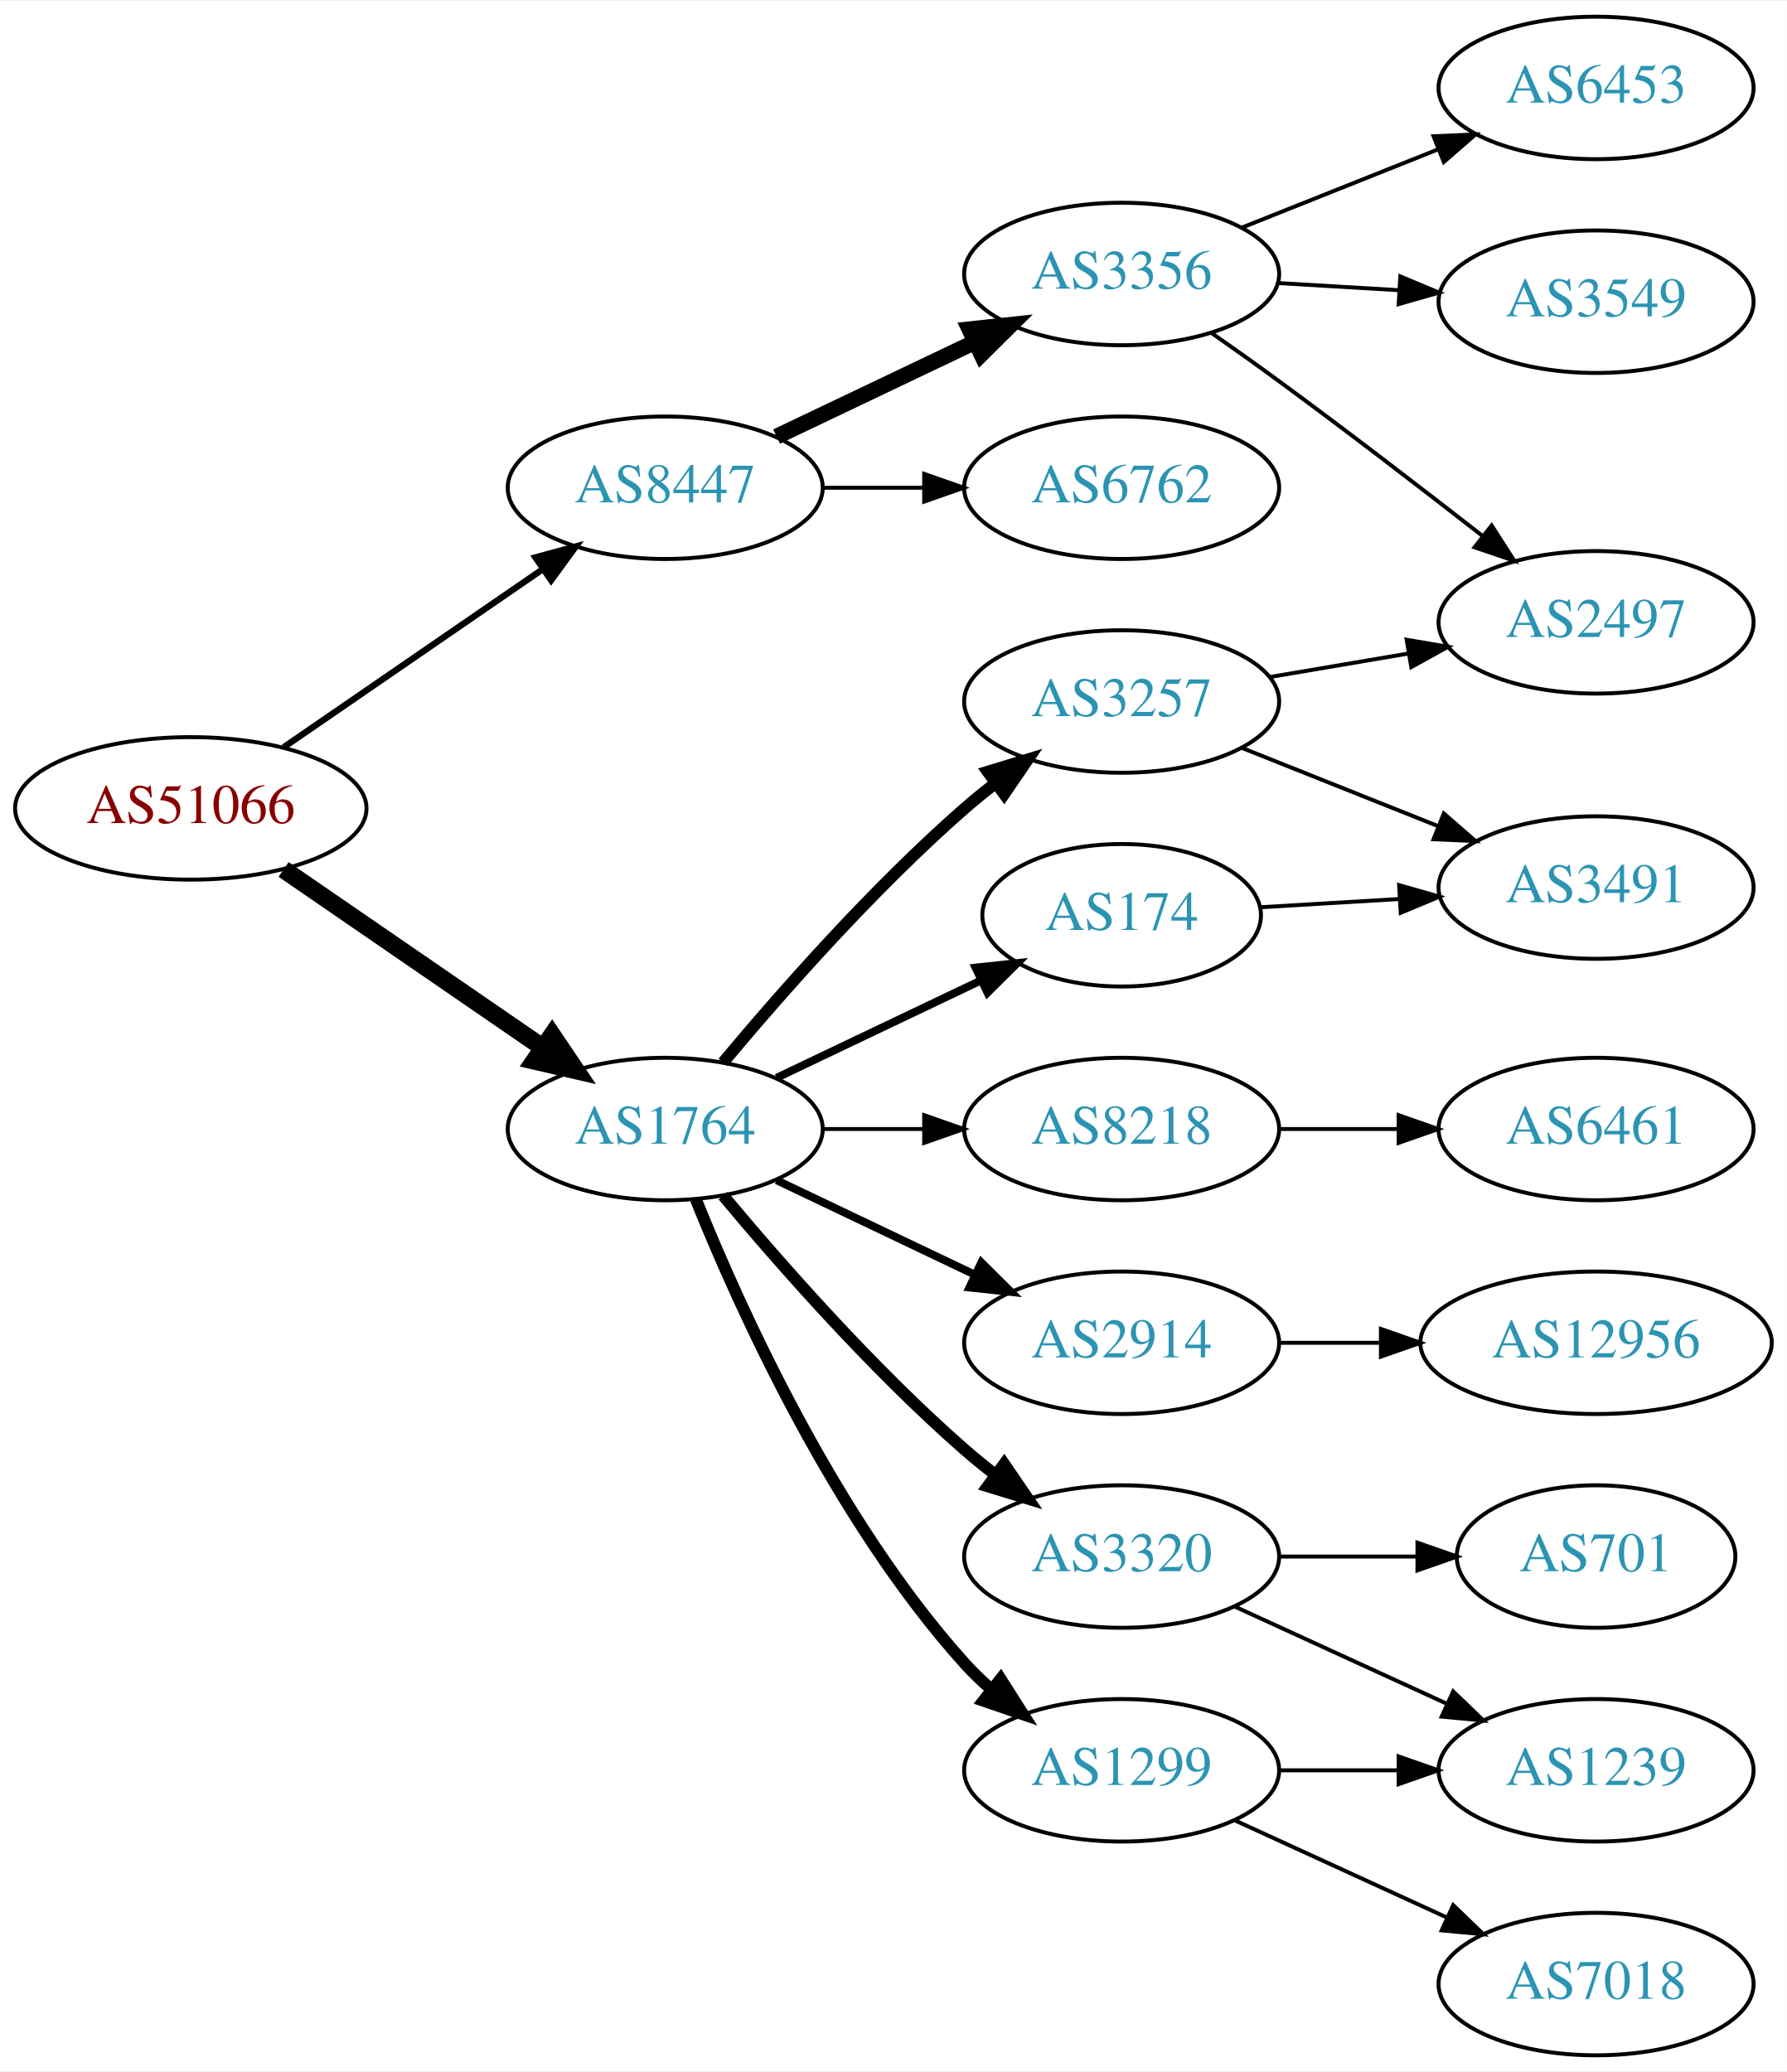
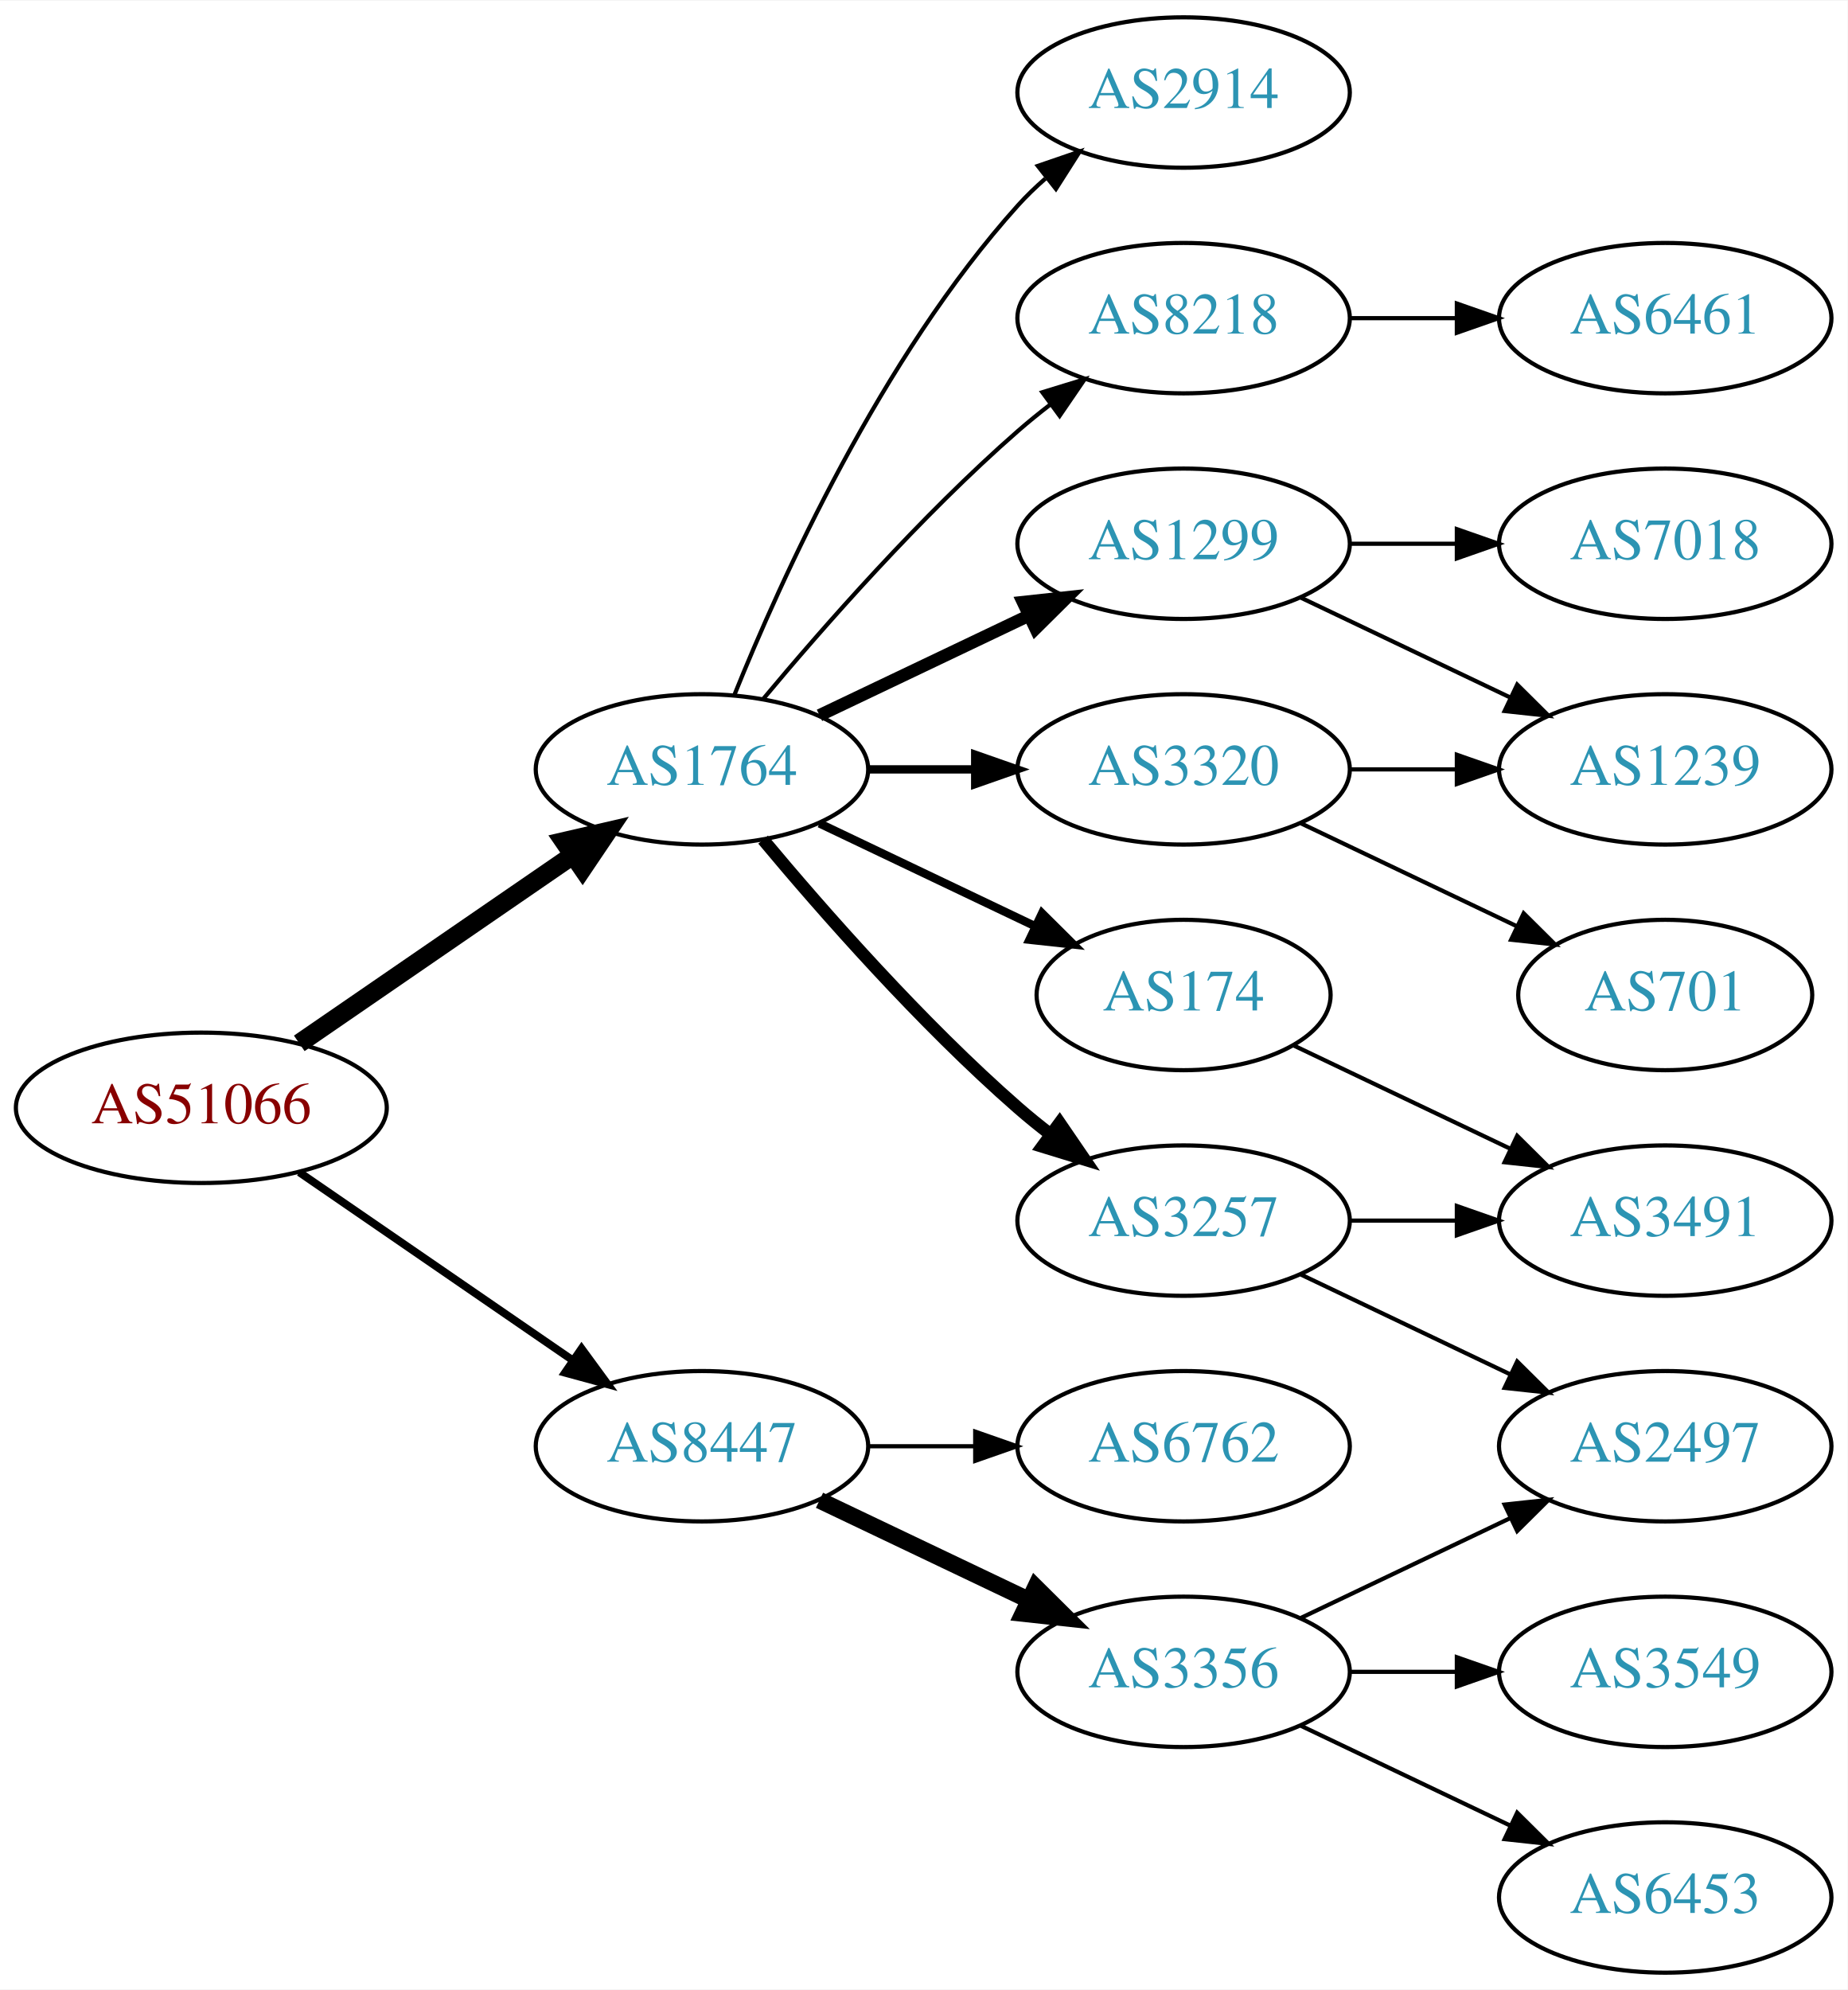
- <svg xmlns="http://www.w3.org/2000/svg" xmlns:xlink="http://www.w3.org/1999/xlink" width="451pt" height="523pt" viewBox="0.00 0.00 451.37 523.00">
-   <g id="graph0" class="graph" transform="scale(1 1) rotate(0) translate(4 519)">
-     <polygon fill="white" stroke="none" points="-4,4 -4,-519 447.37,-519 447.37,4 -4,4" />
+ <svg xmlns="http://www.w3.org/2000/svg" xmlns:xlink="http://www.w3.org/1999/xlink" width="442pt" height="476pt" viewBox="0.00 0.00 442.27 476.00">
+   <g id="graph0" class="graph" transform="scale(1 1) rotate(0) translate(4 472)">
+     <polygon fill="white" stroke="none" points="-4,4 -4,-472 438.271,-472 438.271,4 -4,4" />
    <g id="node1" class="node">
      <g id="a_node1">
        <a xlink:href="/asn/51066" xlink:title="AS51066 ~ AUSTROCONTROL-AS [AT]">
-           <ellipse fill="#ffffff" stroke="black" cx="44.196" cy="-315" rx="44.393" ry="18" />
-           <text text-anchor="middle" x="44.196" y="-311.3" font-family="Times,serif" font-size="14.00" fill="#880000">AS51066</text>
+           <ellipse fill="#ffffff" stroke="black" cx="44.196" cy="-207" rx="44.393" ry="18" />
+           <text text-anchor="middle" x="44.196" y="-203.3" font-family="Times,serif" font-size="14.00" fill="#880000">AS51066</text>
        </a>
      </g>
    </g>
    <g id="node2" class="node">
      <g id="a_node2">
        <a xlink:href="/asn/1764" xlink:title="AS1764 ~ NEXTLAYER-AS [AT]">
-           <ellipse fill="#ffffff" stroke="black" cx="164.039" cy="-234" rx="39.794" ry="18" />
-           <text text-anchor="middle" x="164.039" y="-230.3" font-family="Times,serif" font-size="14.00" fill="#2c94b3">AS1764</text>
+           <ellipse fill="#ffffff" stroke="black" cx="164.039" cy="-288" rx="39.794" ry="18" />
+           <text text-anchor="middle" x="164.039" y="-284.3" font-family="Times,serif" font-size="14.00" fill="#2c94b3">AS1764</text>
        </a>
      </g>
    </g>
    <g id="edge1" class="edge">
-       <path fill="none" stroke="black" stroke-width="4.5" d="M67.639,-299.574C86.22,-286.802 112.781,-268.545 133.161,-254.537" />
-       <polygon fill="black" stroke="black" stroke-width="4.5" points="135.464,-257.731 141.475,-248.822 131.003,-251.242 135.464,-257.731" />
+       <path fill="none" stroke="black" stroke-width="4.5" d="M67.639,-222.426C86.22,-235.198 112.781,-253.455 133.161,-267.463" />
+       <polygon fill="black" stroke="black" stroke-width="4.5" points="131.003,-270.758 141.475,-273.178 135.464,-264.269 131.003,-270.758" />
    </g>
    <g id="node3" class="node">
      <g id="a_node3">
        <a xlink:href="/asn/8447" xlink:title="AS8447 ~ A1 Telekom Austria AG [AT]">
-           <ellipse fill="#ffffff" stroke="black" cx="164.039" cy="-396" rx="39.794" ry="18" />
-           <text text-anchor="middle" x="164.039" y="-392.3" font-family="Times,serif" font-size="14.00" fill="#2c94b3">AS8447</text>
+           <ellipse fill="#ffffff" stroke="black" cx="164.039" cy="-126" rx="39.794" ry="18" />
+           <text text-anchor="middle" x="164.039" y="-122.3" font-family="Times,serif" font-size="14.00" fill="#2c94b3">AS8447</text>
        </a>
      </g>
    </g>
    <g id="edge2" class="edge">
-       <path fill="none" stroke="black" stroke-width="1.607" d="M67.639,-330.426C86.22,-343.198 112.781,-361.455 133.161,-375.463" />
-       <polygon fill="black" stroke="black" stroke-width="1.607" points="131.251,-378.398 141.475,-381.178 135.216,-372.629 131.251,-378.398" />
+       <path fill="none" stroke="black" stroke-width="1.875" d="M67.639,-191.574C86.22,-178.802 112.781,-160.545 133.161,-146.537" />
+       <polygon fill="black" stroke="black" stroke-width="1.875" points="135.216,-149.371 141.475,-140.822 131.251,-143.602 135.216,-149.371" />
    </g>
    <g id="node4" class="node">
      <g id="a_node4">
-         <a xlink:href="/asn/3257" xlink:title="AS3257 ~ GTT [DE]">
+         <a xlink:href="/asn/1299" xlink:title="AS1299 ~ Telia Carrier [EU]">
          <ellipse fill="#ffffff" stroke="black" cx="279.332" cy="-342" rx="39.794" ry="18" />
-           <text text-anchor="middle" x="279.332" y="-338.3" font-family="Times,serif" font-size="14.00" fill="#2c94b3">AS3257</text>
+           <text text-anchor="middle" x="279.332" y="-338.3" font-family="Times,serif" font-size="14.00" fill="#2c94b3">AS1299</text>
        </a>
      </g>
    </g>
    <g id="edge3" class="edge">
-       <path fill="none" stroke="black" stroke-width="3" d="M178.669,-250.817C192.951,-267.929 216.498,-294.745 239.685,-315 242.151,-317.154 244.789,-319.294 247.487,-321.372" />
-       <polygon fill="black" stroke="black" stroke-width="3" points="245.512,-324.264 255.641,-327.37 249.66,-318.625 245.512,-324.264" />
+       <path fill="none" stroke="black" stroke-width="3" d="M192.175,-300.934C207.169,-308.081 225.99,-317.052 242.213,-324.785" />
+       <polygon fill="black" stroke="black" stroke-width="3" points="240.884,-328.028 251.417,-329.171 243.895,-321.709 240.884,-328.028" />
    </g>
    <g id="node5" class="node">
      <g id="a_node5">
        <a xlink:href="/asn/8218" xlink:title="AS8218 ~ legacy Neotelecoms [FR]">
-           <ellipse fill="#ffffff" stroke="black" cx="279.332" cy="-234" rx="39.794" ry="18" />
-           <text text-anchor="middle" x="279.332" y="-230.3" font-family="Times,serif" font-size="14.00" fill="#2c94b3">AS8218</text>
+           <ellipse fill="#ffffff" stroke="black" cx="279.332" cy="-396" rx="39.794" ry="18" />
+           <text text-anchor="middle" x="279.332" y="-392.3" font-family="Times,serif" font-size="14.00" fill="#2c94b3">AS8218</text>
        </a>
      </g>
    </g>
    <g id="edge4" class="edge">
-       <path fill="none" stroke="black" d="M203.711,-234C211.914,-234 220.678,-234 229.21,-234" />
-       <polygon fill="black" stroke="black" points="229.449,-237.5 239.449,-234 229.449,-230.5 229.449,-237.5" />
+       <path fill="none" stroke="black" d="M178.669,-304.817C192.951,-321.929 216.498,-348.745 239.685,-369 242.151,-371.154 244.789,-373.294 247.487,-375.372" />
+       <polygon fill="black" stroke="black" points="245.512,-378.264 255.641,-381.37 249.66,-372.625 245.512,-378.264" />
    </g>
    <g id="node6" class="node">
      <g id="a_node6">
-         <a xlink:href="/asn/2914" xlink:title="AS2914 ~ NTT America, Inc. [US]">
-           <ellipse fill="#ffffff" stroke="black" cx="279.332" cy="-180" rx="39.794" ry="18" />
-           <text text-anchor="middle" x="279.332" y="-176.3" font-family="Times,serif" font-size="14.00" fill="#2c94b3">AS2914</text>
+         <a xlink:href="/asn/3320" xlink:title="AS3320 ~ DTAG [DE]">
+           <ellipse fill="#ffffff" stroke="black" cx="279.332" cy="-288" rx="39.794" ry="18" />
+           <text text-anchor="middle" x="279.332" y="-284.3" font-family="Times,serif" font-size="14.00" fill="#2c94b3">AS3320</text>
        </a>
      </g>
    </g>
    <g id="edge5" class="edge">
-       <path fill="none" stroke="black" stroke-width="2" d="M192.175,-221.066C207.169,-213.919 225.99,-204.948 242.213,-197.215" />
-       <polygon fill="black" stroke="black" stroke-width="2" points="243.895,-200.291 251.417,-192.829 240.884,-193.972 243.895,-200.291" />
+       <path fill="none" stroke="black" stroke-width="2" d="M203.711,-288C211.914,-288 220.678,-288 229.21,-288" />
+       <polygon fill="black" stroke="black" stroke-width="2" points="229.449,-291.5 239.449,-288 229.449,-284.5 229.449,-291.5" />
    </g>
    <g id="node7" class="node">
      <g id="a_node7">
-         <a xlink:href="/asn/1299" xlink:title="AS1299 ~ Telia Carrier [EU]">
-           <ellipse fill="#ffffff" stroke="black" cx="279.332" cy="-72" rx="39.794" ry="18" />
-           <text text-anchor="middle" x="279.332" y="-68.3" font-family="Times,serif" font-size="14.00" fill="#2c94b3">AS1299</text>
+         <a xlink:href="/asn/174" xlink:title="AS174 ~ Cogent Communications [US]">
+           <ellipse fill="#ffffff" stroke="black" cx="279.332" cy="-234" rx="35.194" ry="18" />
+           <text text-anchor="middle" x="279.332" y="-230.3" font-family="Times,serif" font-size="14.00" fill="#2c94b3">AS174</text>
        </a>
      </g>
    </g>
    <g id="edge6" class="edge">
-       <path fill="none" stroke="black" stroke-width="3" d="M171.786,-216.213C182.837,-188.757 206.891,-135.422 239.685,-99 241.688,-96.776 243.906,-94.637 246.239,-92.603" />
-       <polygon fill="black" stroke="black" stroke-width="3" points="248.769,-95.065 254.458,-86.127 244.437,-89.567 248.769,-95.065" />
+       <path fill="none" stroke="black" stroke-width="2" d="M192.175,-275.066C207.607,-267.71 227.092,-258.423 243.628,-250.541" />
+       <polygon fill="black" stroke="black" stroke-width="2" points="245.448,-253.551 252.969,-246.089 242.436,-247.232 245.448,-253.551" />
    </g>
    <g id="node8" class="node">
      <g id="a_node8">
-         <a xlink:href="/asn/3320" xlink:title="AS3320 ~ DTAG [DE]">
-           <ellipse fill="#ffffff" stroke="black" cx="279.332" cy="-126" rx="39.794" ry="18" />
-           <text text-anchor="middle" x="279.332" y="-122.3" font-family="Times,serif" font-size="14.00" fill="#2c94b3">AS3320</text>
+         <a xlink:href="/asn/2914" xlink:title="AS2914 ~ NTT America, Inc. [US]">
+           <ellipse fill="#ffffff" stroke="black" cx="279.332" cy="-450" rx="39.794" ry="18" />
+           <text text-anchor="middle" x="279.332" y="-446.3" font-family="Times,serif" font-size="14.00" fill="#2c94b3">AS2914</text>
        </a>
      </g>
    </g>
    <g id="edge7" class="edge">
-       <path fill="none" stroke="black" stroke-width="3" d="M178.669,-217.183C192.951,-200.071 216.498,-173.255 239.685,-153 242.151,-150.846 244.789,-148.706 247.487,-146.628" />
-       <polygon fill="black" stroke="black" stroke-width="3" points="249.66,-149.375 255.641,-140.63 245.512,-143.736 249.66,-149.375" />
+       <path fill="none" stroke="black" d="M171.786,-305.787C182.837,-333.243 206.891,-386.578 239.685,-423 241.688,-425.224 243.906,-427.363 246.239,-429.397" />
+       <polygon fill="black" stroke="black" points="244.437,-432.433 254.458,-435.873 248.769,-426.935 244.437,-432.433" />
    </g>
    <g id="node9" class="node">
      <g id="a_node9">
-         <a xlink:href="/asn/174" xlink:title="AS174 ~ Cogent Communications [US]">
-           <ellipse fill="#ffffff" stroke="black" cx="279.332" cy="-288" rx="35.194" ry="18" />
-           <text text-anchor="middle" x="279.332" y="-284.3" font-family="Times,serif" font-size="14.00" fill="#2c94b3">AS174</text>
+         <a xlink:href="/asn/3257" xlink:title="AS3257 ~ GTT [DE]">
+           <ellipse fill="#ffffff" stroke="black" cx="279.332" cy="-180" rx="39.794" ry="18" />
+           <text text-anchor="middle" x="279.332" y="-176.3" font-family="Times,serif" font-size="14.00" fill="#2c94b3">AS3257</text>
        </a>
      </g>
    </g>
    <g id="edge8" class="edge">
-       <path fill="none" stroke="black" stroke-width="2" d="M192.175,-246.934C207.607,-254.29 227.092,-263.577 243.628,-271.459" />
-       <polygon fill="black" stroke="black" stroke-width="2" points="242.436,-274.768 252.969,-275.911 245.448,-268.449 242.436,-274.768" />
+       <path fill="none" stroke="black" stroke-width="3" d="M178.669,-271.183C192.951,-254.071 216.498,-227.255 239.685,-207 242.151,-204.846 244.789,-202.706 247.487,-200.628" />
+       <polygon fill="black" stroke="black" stroke-width="3" points="249.66,-203.375 255.641,-194.63 245.512,-197.736 249.66,-203.375" />
+     </g>
+     <g id="node16" class="node">
+       <g id="a_node16">
+         <a xlink:href="/asn/6762" xlink:title="AS6762 ~ TELECOM ITALIA SPARKLE S.p.A. [IT]">
+           <ellipse fill="#ffffff" stroke="black" cx="279.332" cy="-126" rx="39.794" ry="18" />
+           <text text-anchor="middle" x="279.332" y="-122.3" font-family="Times,serif" font-size="14.00" fill="#2c94b3">AS6762</text>
+         </a>
+       </g>
+     </g>
+     <g id="edge17" class="edge">
+       <path fill="none" stroke="black" d="M203.711,-126C211.914,-126 220.678,-126 229.21,-126" />
+       <polygon fill="black" stroke="black" points="229.449,-129.5 239.449,-126 229.449,-122.5 229.449,-129.5" />
    </g>
    <g id="node17" class="node">
      <g id="a_node17">
        <a xlink:href="/asn/3356" xlink:title="AS3356 ~ Level 3 Parent, LLC [US]">
-           <ellipse fill="#ffffff" stroke="black" cx="279.332" cy="-450" rx="39.794" ry="18" />
-           <text text-anchor="middle" x="279.332" y="-446.3" font-family="Times,serif" font-size="14.00" fill="#2c94b3">AS3356</text>
+           <ellipse fill="#ffffff" stroke="black" cx="279.332" cy="-72" rx="39.794" ry="18" />
+           <text text-anchor="middle" x="279.332" y="-68.3" font-family="Times,serif" font-size="14.00" fill="#2c94b3">AS3356</text>
        </a>
      </g>
    </g>
    <g id="edge18" class="edge">
-       <path fill="none" stroke="black" stroke-width="4" d="M192.175,-408.934C207.169,-416.081 225.99,-425.052 242.213,-432.785" />
-       <polygon fill="black" stroke="black" stroke-width="4" points="240.884,-436.028 251.417,-437.171 243.895,-429.709 240.884,-436.028" />
-     </g>
-     <g id="node18" class="node">
-       <g id="a_node18">
-         <a xlink:href="/asn/6762" xlink:title="AS6762 ~ TELECOM ITALIA SPARKLE S.p.A. [IT]">
-           <ellipse fill="#ffffff" stroke="black" cx="279.332" cy="-396" rx="39.794" ry="18" />
-           <text text-anchor="middle" x="279.332" y="-392.3" font-family="Times,serif" font-size="14.00" fill="#2c94b3">AS6762</text>
-         </a>
-       </g>
-     </g>
-     <g id="edge19" class="edge">
-       <path fill="none" stroke="black" d="M203.711,-396C211.914,-396 220.678,-396 229.21,-396" />
-       <polygon fill="black" stroke="black" points="229.449,-399.5 239.449,-396 229.449,-392.5 229.449,-399.5" />
-     </g>
-     <g id="node14" class="node">
-       <g id="a_node14">
-         <a xlink:href="/asn/2497" xlink:title="AS2497 ~ Internet Initiative Japan Inc. [JP]">
-           <ellipse fill="#ffffff" stroke="black" cx="399.174" cy="-362" rx="39.794" ry="18" />
-           <text text-anchor="middle" x="399.174" y="-358.3" font-family="Times,serif" font-size="14.00" fill="#2c94b3">AS2497</text>
-         </a>
-       </g>
-     </g>
-     <g id="edge13" class="edge">
-       <path fill="none" stroke="black" d="M316.65,-348.164C327.739,-350.046 340.086,-352.141 351.749,-354.121" />
-       <polygon fill="black" stroke="black" points="351.328,-357.599 361.773,-355.822 352.5,-350.698 351.328,-357.599" />
-     </g>
-     <g id="node15" class="node">
-       <g id="a_node15">
-         <a xlink:href="/asn/3491" xlink:title="AS3491 ~ PCCW Global, Inc. [US]">
-           <ellipse fill="#ffffff" stroke="black" cx="399.174" cy="-295" rx="39.794" ry="18" />
-           <text text-anchor="middle" x="399.174" y="-291.3" font-family="Times,serif" font-size="14.00" fill="#2c94b3">AS3491</text>
-         </a>
-       </g>
-     </g>
-     <g id="edge14" class="edge">
-       <path fill="none" stroke="black" d="M309.764,-330.261C324.668,-324.317 342.964,-317.02 359.038,-310.609" />
-       <polygon fill="black" stroke="black" points="360.716,-313.708 368.708,-306.752 358.123,-307.206 360.716,-313.708" />
+       <path fill="none" stroke="black" stroke-width="4" d="M192.175,-113.066C207.169,-105.919 225.99,-96.948 242.213,-89.215" />
+       <polygon fill="black" stroke="black" stroke-width="4" points="243.895,-92.291 251.417,-84.829 240.884,-85.972 243.895,-92.291" />
    </g>
    <g id="node10" class="node">
      <g id="a_node10">
-         <a xlink:href="/asn/6461" xlink:title="AS6461 ~ Zayo Bandwidth [US]">
-           <ellipse fill="#ffffff" stroke="black" cx="399.174" cy="-234" rx="39.794" ry="18" />
-           <text text-anchor="middle" x="399.174" y="-230.3" font-family="Times,serif" font-size="14.00" fill="#2c94b3">AS6461</text>
+         <a xlink:href="/asn/7018" xlink:title="AS7018 ~ AT&amp;T Services, Inc. [US]">
+           <ellipse fill="#ffffff" stroke="black" cx="394.625" cy="-342" rx="39.794" ry="18" />
+           <text text-anchor="middle" x="394.625" y="-338.3" font-family="Times,serif" font-size="14.00" fill="#2c94b3">AS7018</text>
        </a>
      </g>
    </g>
    <g id="edge9" class="edge">
-       <path fill="none" stroke="black" d="M319.244,-234C328.798,-234 339.147,-234 349.11,-234" />
-       <polygon fill="black" stroke="black" points="349.302,-237.5 359.302,-234 349.302,-230.5 349.302,-237.5" />
+       <path fill="none" stroke="black" d="M319.004,-342C327.207,-342 335.971,-342 344.503,-342" />
+       <polygon fill="black" stroke="black" points="344.742,-345.5 354.742,-342 344.742,-338.5 344.742,-345.5" />
    </g>
    <g id="node11" class="node">
      <g id="a_node11">
-         <a xlink:href="/asn/12956" xlink:title="AS12956 ~ TELXIUS [ES]">
-           <ellipse fill="#ffffff" stroke="black" cx="399.174" cy="-180" rx="44.393" ry="18" />
-           <text text-anchor="middle" x="399.174" y="-176.3" font-family="Times,serif" font-size="14.00" fill="#2c94b3">AS12956</text>
+         <a xlink:href="/asn/1239" xlink:title="AS1239 ~ Sprint [US]">
+           <ellipse fill="#ffffff" stroke="black" cx="394.625" cy="-288" rx="39.794" ry="18" />
+           <text text-anchor="middle" x="394.625" y="-284.3" font-family="Times,serif" font-size="14.00" fill="#2c94b3">AS1239</text>
        </a>
      </g>
    </g>
    <g id="edge10" class="edge">
-       <path fill="none" stroke="black" d="M319.244,-180C327.347,-180 336.022,-180 344.548,-180" />
-       <polygon fill="black" stroke="black" points="344.826,-183.5 354.826,-180 344.826,-176.5 344.826,-183.5" />
+       <path fill="none" stroke="black" d="M307.468,-329.066C322.462,-321.919 341.283,-312.948 357.506,-305.215" />
+       <polygon fill="black" stroke="black" points="359.188,-308.291 366.71,-300.829 356.177,-301.972 359.188,-308.291" />
    </g>
    <g id="node12" class="node">
      <g id="a_node12">
-         <a xlink:href="/asn/1239" xlink:title="AS1239 ~ Sprint [US]">
-           <ellipse fill="#ffffff" stroke="black" cx="399.174" cy="-72" rx="39.794" ry="18" />
-           <text text-anchor="middle" x="399.174" y="-68.3" font-family="Times,serif" font-size="14.00" fill="#2c94b3">AS1239</text>
-         </a>
-       </g>
-     </g>
-     <g id="edge16" class="edge">
-       <path fill="none" stroke="black" d="M319.244,-72C328.798,-72 339.147,-72 349.11,-72" />
-       <polygon fill="black" stroke="black" points="349.302,-75.5 359.302,-72 349.302,-68.5 349.302,-75.5" />
-     </g>
-     <g id="node16" class="node">
-       <g id="a_node16">
-         <a xlink:href="/asn/7018" xlink:title="AS7018 ~ AT&amp;T Services, Inc. [US]">
-           <ellipse fill="#ffffff" stroke="black" cx="399.174" cy="-18" rx="39.794" ry="18" />
-           <text text-anchor="middle" x="399.174" y="-14.3" font-family="Times,serif" font-size="14.00" fill="#2c94b3">AS7018</text>
-         </a>
-       </g>
-     </g>
-     <g id="edge15" class="edge">
-       <path fill="none" stroke="black" d="M307.96,-59.339C323.917,-52.027 344.188,-42.739 361.471,-34.819" />
-       <polygon fill="black" stroke="black" points="363.085,-37.929 370.718,-30.581 360.169,-31.565 363.085,-37.929" />
+         <a xlink:href="/asn/6461" xlink:title="AS6461 ~ Zayo Bandwidth [US]">
+           <ellipse fill="#ffffff" stroke="black" cx="394.625" cy="-396" rx="39.794" ry="18" />
+           <text text-anchor="middle" x="394.625" y="-392.3" font-family="Times,serif" font-size="14.00" fill="#2c94b3">AS6461</text>
+         </a>
+       </g>
    </g>
    <g id="edge11" class="edge">
-       <path fill="none" stroke="black" d="M307.96,-113.339C323.917,-106.027 344.188,-96.739 361.471,-88.819" />
-       <polygon fill="black" stroke="black" points="363.085,-91.929 370.718,-84.581 360.169,-85.565 363.085,-91.929" />
+       <path fill="none" stroke="black" d="M319.004,-396C327.207,-396 335.971,-396 344.503,-396" />
+       <polygon fill="black" stroke="black" points="344.742,-399.5 354.742,-396 344.742,-392.5 344.742,-399.5" />
+     </g>
+     <g id="edge13" class="edge">
+       <path fill="none" stroke="black" d="M319.004,-288C327.207,-288 335.971,-288 344.503,-288" />
+       <polygon fill="black" stroke="black" points="344.742,-291.5 354.742,-288 344.742,-284.5 344.742,-291.5" />
    </g>
    <g id="node13" class="node">
      <g id="a_node13">
        <a xlink:href="/asn/701" xlink:title="AS701 ~ UUNET [US]">
-           <ellipse fill="#ffffff" stroke="black" cx="399.174" cy="-126" rx="35.194" ry="18" />
-           <text text-anchor="middle" x="399.174" y="-122.3" font-family="Times,serif" font-size="14.00" fill="#2c94b3">AS701</text>
+           <ellipse fill="#ffffff" stroke="black" cx="394.625" cy="-234" rx="35.194" ry="18" />
+           <text text-anchor="middle" x="394.625" y="-230.3" font-family="Times,serif" font-size="14.00" fill="#2c94b3">AS701</text>
        </a>
      </g>
    </g>
    <g id="edge12" class="edge">
-       <path fill="none" stroke="black" d="M319.244,-126C330.331,-126 342.491,-126 353.873,-126" />
-       <polygon fill="black" stroke="black" points="354.055,-129.5 364.055,-126 354.055,-122.5 354.055,-129.5" />
-     </g>
-     <g id="edge17" class="edge">
-       <path fill="none" stroke="black" d="M314.417,-290.025C325.352,-290.674 337.685,-291.407 349.457,-292.106" />
-       <polygon fill="black" stroke="black" points="349.419,-295.61 359.608,-292.709 349.834,-288.622 349.419,-295.61" />
+       <path fill="none" stroke="black" d="M307.468,-275.066C322.9,-267.71 342.385,-258.423 358.92,-250.541" />
+       <polygon fill="black" stroke="black" points="360.741,-253.551 368.262,-246.089 357.729,-247.232 360.741,-253.551" />
+     </g>
+     <g id="node14" class="node">
+       <g id="a_node14">
+         <a xlink:href="/asn/3491" xlink:title="AS3491 ~ PCCW Global, Inc. [US]">
+           <ellipse fill="#ffffff" stroke="black" cx="394.625" cy="-180" rx="39.794" ry="18" />
+           <text text-anchor="middle" x="394.625" y="-176.3" font-family="Times,serif" font-size="14.00" fill="#2c94b3">AS3491</text>
+         </a>
+       </g>
+     </g>
+     <g id="edge14" class="edge">
+       <path fill="none" stroke="black" d="M305.757,-221.881C321.059,-214.587 340.783,-205.186 357.665,-197.14" />
+       <polygon fill="black" stroke="black" points="359.184,-200.293 366.705,-192.831 356.172,-193.974 359.184,-200.293" />
+     </g>
+     <g id="edge16" class="edge">
+       <path fill="none" stroke="black" d="M319.004,-180C327.207,-180 335.971,-180 344.503,-180" />
+       <polygon fill="black" stroke="black" points="344.742,-183.5 354.742,-180 344.742,-176.5 344.742,-183.5" />
+     </g>
+     <g id="node15" class="node">
+       <g id="a_node15">
+         <a xlink:href="/asn/2497" xlink:title="AS2497 ~ Internet Initiative Japan Inc. [JP]">
+           <ellipse fill="#ffffff" stroke="black" cx="394.625" cy="-126" rx="39.794" ry="18" />
+           <text text-anchor="middle" x="394.625" y="-122.3" font-family="Times,serif" font-size="14.00" fill="#2c94b3">AS2497</text>
+         </a>
+       </g>
+     </g>
+     <g id="edge15" class="edge">
+       <path fill="none" stroke="black" d="M307.468,-167.066C322.462,-159.919 341.283,-150.948 357.506,-143.215" />
+       <polygon fill="black" stroke="black" points="359.188,-146.291 366.71,-138.829 356.177,-139.972 359.188,-146.291" />
    </g>
    <g id="edge21" class="edge">
-       <path fill="none" stroke="black" d="M302.124,-435.039C307.658,-431.168 313.567,-426.971 318.978,-423 336.332,-410.265 355.461,-395.551 370.57,-383.765" />
-       <polygon fill="black" stroke="black" points="372.795,-386.469 378.514,-377.55 368.482,-380.955 372.795,-386.469" />
+       <path fill="none" stroke="black" d="M307.468,-84.934C322.462,-92.081 341.283,-101.052 357.506,-108.785" />
+       <polygon fill="black" stroke="black" points="356.177,-112.028 366.71,-113.171 359.188,-105.709 356.177,-112.028" />
+     </g>
+     <g id="node18" class="node">
+       <g id="a_node18">
+         <a xlink:href="/asn/3549" xlink:title="AS3549 ~ Level 3 Parent, LLC [US]">
+           <ellipse fill="#ffffff" stroke="black" cx="394.625" cy="-72" rx="39.794" ry="18" />
+           <text text-anchor="middle" x="394.625" y="-68.3" font-family="Times,serif" font-size="14.00" fill="#2c94b3">AS3549</text>
+         </a>
+       </g>
+     </g>
+     <g id="edge19" class="edge">
+       <path fill="none" stroke="black" d="M319.004,-72C327.207,-72 335.971,-72 344.503,-72" />
+       <polygon fill="black" stroke="black" points="344.742,-75.5 354.742,-72 344.742,-68.5 344.742,-75.5" />
    </g>
    <g id="node19" class="node">
      <g id="a_node19">
        <a xlink:href="/asn/6453" xlink:title="AS6453 ~ TATA COMMUNICATIONS (AMERICA) INC [US]">
-           <ellipse fill="#ffffff" stroke="black" cx="399.174" cy="-497" rx="39.794" ry="18" />
-           <text text-anchor="middle" x="399.174" y="-493.3" font-family="Times,serif" font-size="14.00" fill="#2c94b3">AS6453</text>
+           <ellipse fill="#ffffff" stroke="black" cx="394.625" cy="-18" rx="39.794" ry="18" />
+           <text text-anchor="middle" x="394.625" y="-14.3" font-family="Times,serif" font-size="14.00" fill="#2c94b3">AS6453</text>
        </a>
      </g>
    </g>
    <g id="edge20" class="edge">
-       <path fill="none" stroke="black" d="M309.764,-461.739C324.668,-467.683 342.964,-474.98 359.038,-481.391" />
-       <polygon fill="black" stroke="black" points="358.123,-484.794 368.708,-485.248 360.716,-478.292 358.123,-484.794" />
-     </g>
-     <g id="node20" class="node">
-       <g id="a_node20">
-         <a xlink:href="/asn/3549" xlink:title="AS3549 ~ Level 3 Parent, LLC [US]">
-           <ellipse fill="#ffffff" stroke="black" cx="399.174" cy="-443" rx="39.794" ry="18" />
-           <text text-anchor="middle" x="399.174" y="-439.3" font-family="Times,serif" font-size="14.00" fill="#2c94b3">AS3549</text>
-         </a>
-       </g>
-     </g>
-     <g id="edge22" class="edge">
-       <path fill="none" stroke="black" d="M318.918,-447.708C328.684,-447.128 339.301,-446.497 349.495,-445.892" />
-       <polygon fill="black" stroke="black" points="349.727,-449.384 359.501,-445.297 349.311,-442.396 349.727,-449.384" />
+       <path fill="none" stroke="black" d="M307.468,-59.066C322.462,-51.919 341.283,-42.948 357.506,-35.215" />
+       <polygon fill="black" stroke="black" points="359.188,-38.291 366.71,-30.829 356.177,-31.972 359.188,-38.291" />
    </g>
  </g>
</svg>
